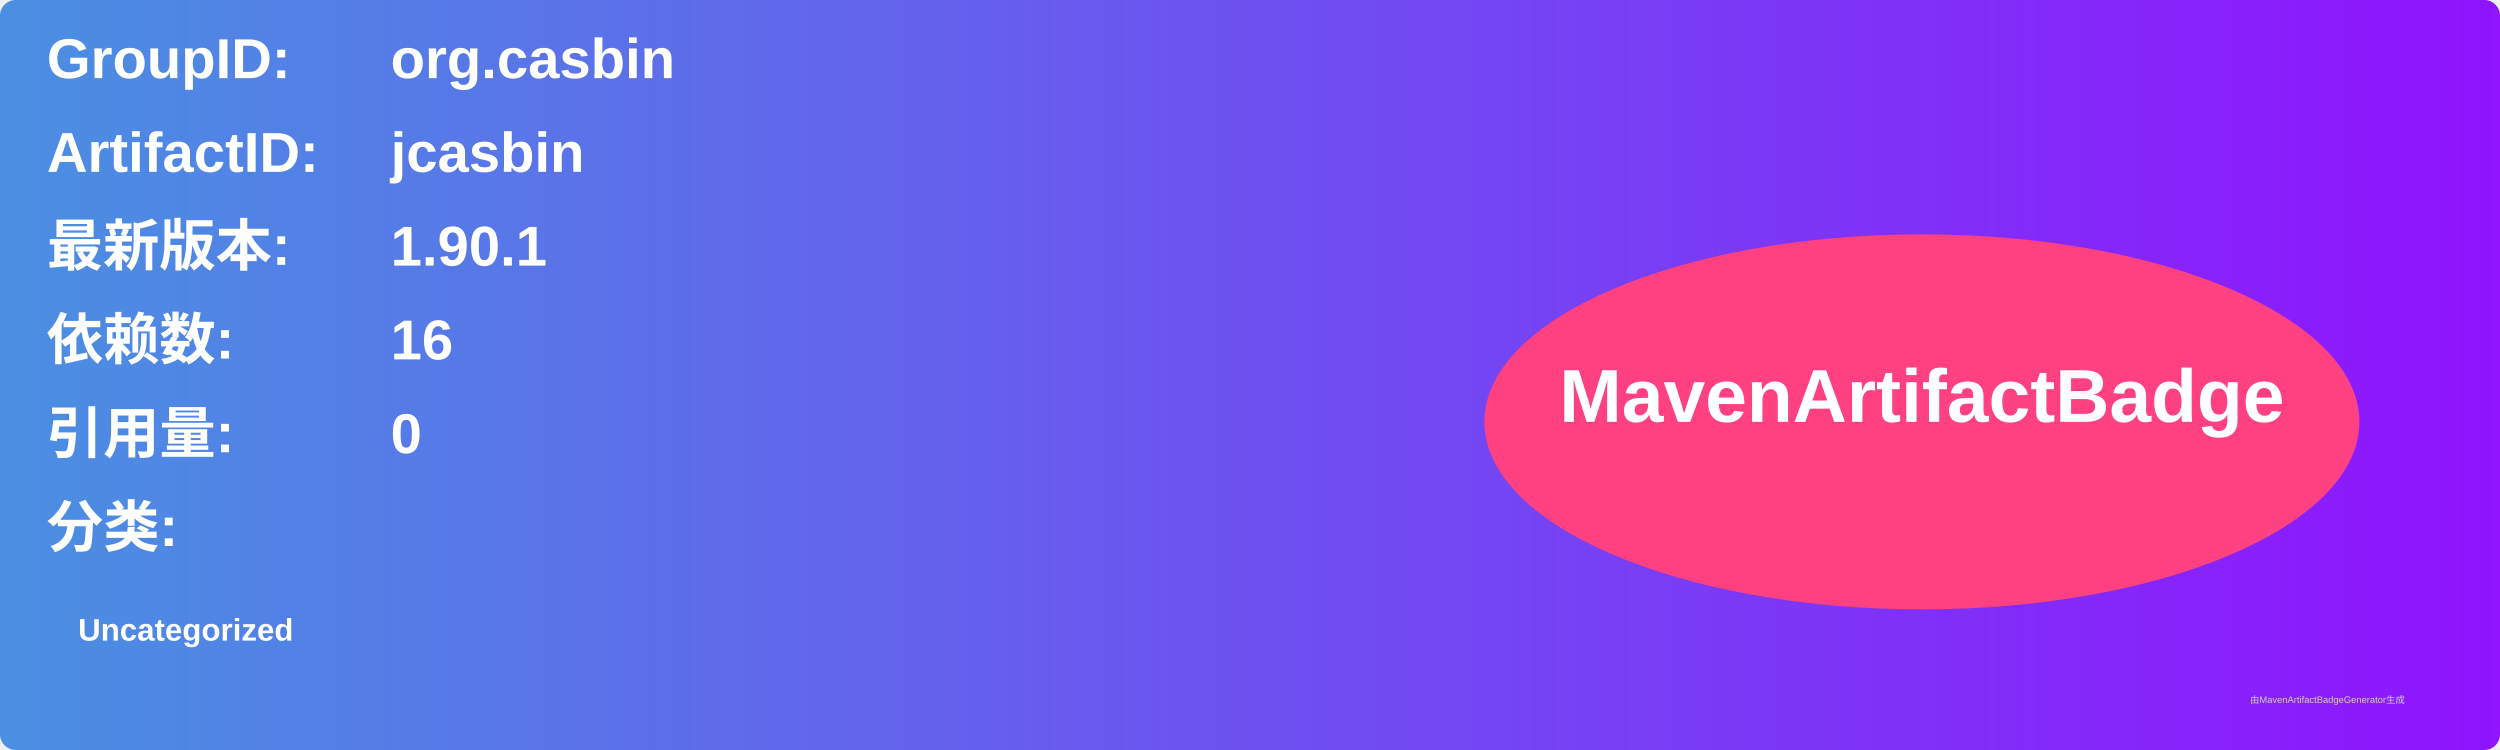
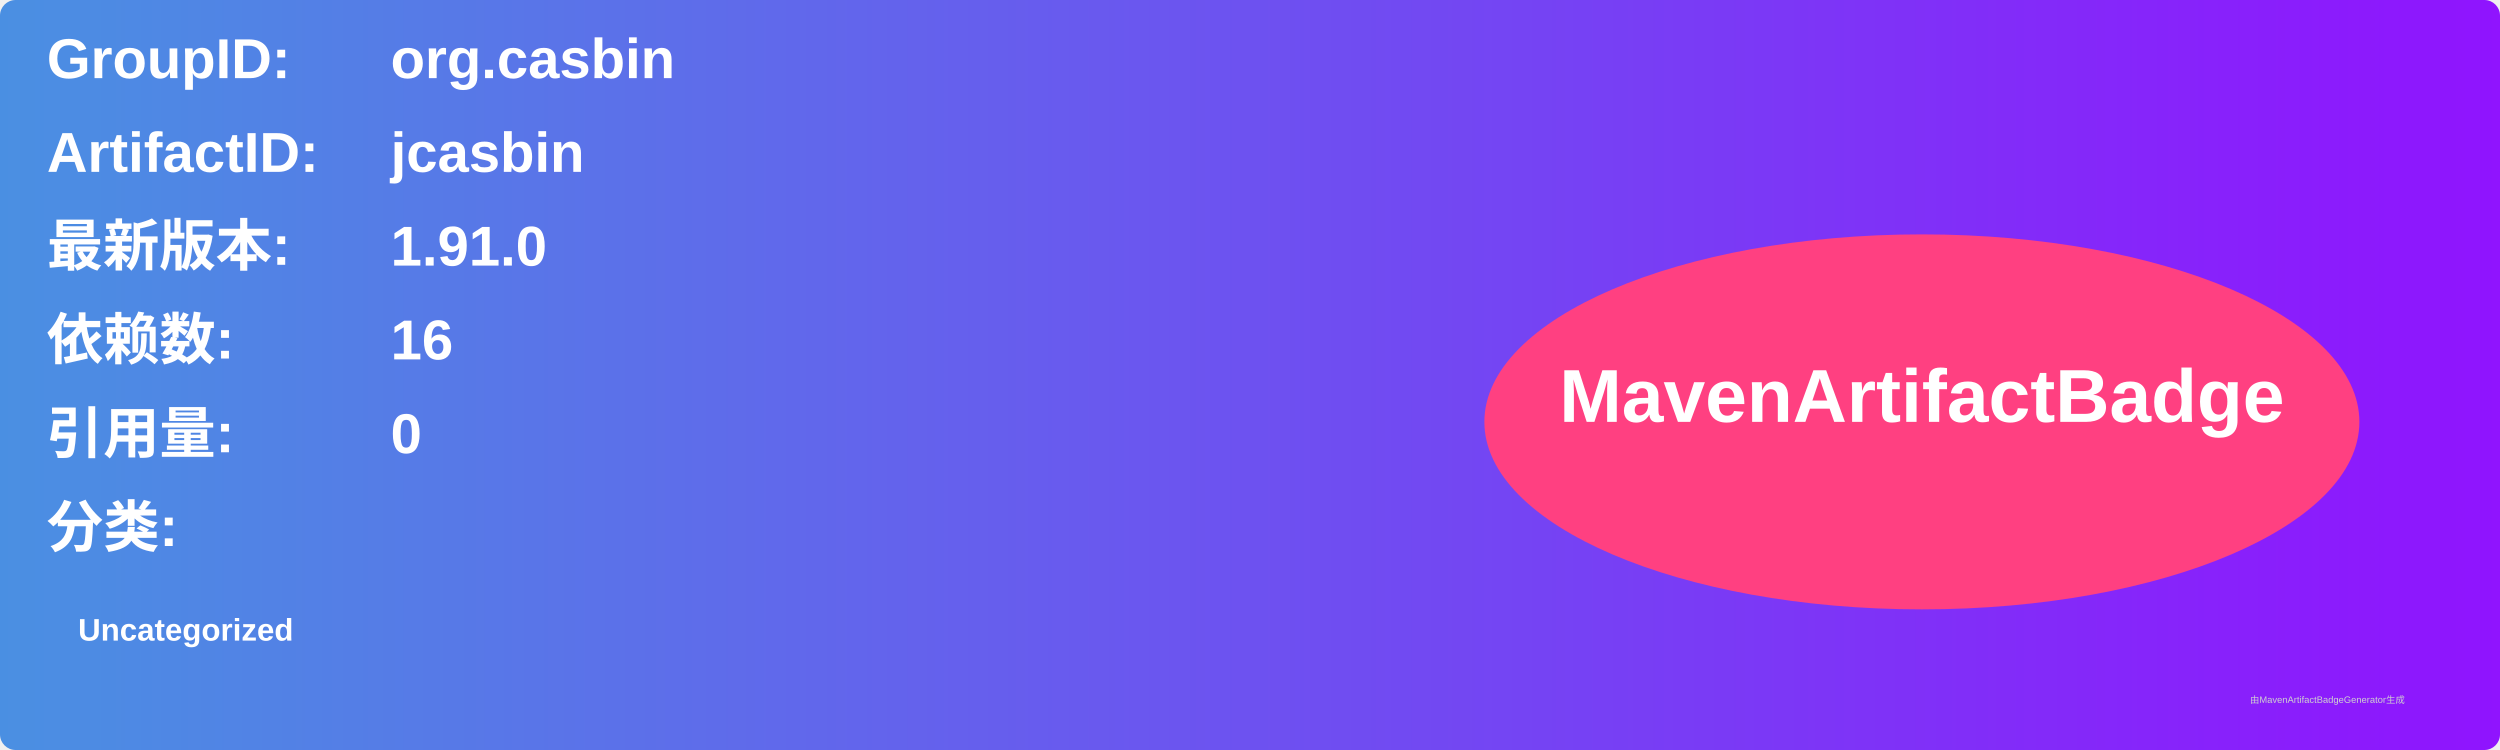
<svg xmlns="http://www.w3.org/2000/svg" width="800" height="240" viewBox="0 0 800 240">
  <linearGradient id="grad" x1="0%" y1="0%" x2="100%" y2="0%">
    <stop offset="0%" stop-color="#4a90e2" />
    <stop offset="100%" stop-color="#9013fe" />
  </linearGradient>
  <rect width="100%" height="100%" rx="5" ry="5" fill="url(#grad)" />
  <g transform="translate(15, 15)">
    <text x="0" y="10" font-family="Arial" font-size="18" fill="white" font-weight="bold" width="260">GroupID:</text>
    <text x="110" y="10" font-family="Arial" font-size="18" fill="white" font-weight="bold" width="460">org.casbin</text>
    <text x="0" y="40" font-family="Arial" font-size="18" fill="white" font-weight="bold" width="260">ArtifactID:</text>
    <text x="110" y="40" font-family="Arial" font-size="18" fill="white" font-weight="bold" width="460">jcasbin</text>
    <text x="0" y="70" font-family="Arial" font-size="18" fill="white" font-weight="bold">最新版本:</text>
    <text x="110" y="70" font-family="Arial" font-size="18" fill="white" font-weight="bold">
-       <tspan font-weight="bold">1.90.1</tspan>
+       <tspan font-weight="bold">1.91.0</tspan>
    </text>
    <text x="0" y="100" font-family="Arial" font-size="18" fill="white" font-weight="bold">依赖数: </text>
    <text x="110" y="100" font-family="Arial" font-size="18" fill="white">
      <tspan font-weight="bold">16</tspan>
    </text>
    <text x="0" y="130" font-family="Arial" font-size="18" fill="white" font-weight="bold">引用量: </text>
    <text x="110" y="130" font-family="Arial" font-size="18" fill="white">
      <tspan font-weight="bold">0</tspan>
    </text>
    <text x="0" y="160" font-family="Arial" font-size="18" fill="white" font-weight="bold">分类:</text>
    <text x="10" y="190" font-family="Arial" font-size="10" fill="white">
      <tspan font-weight="bold">Uncategorized</tspan>
    </text>
    <ellipse cx="600" cy="120" rx="140" ry="60" fill="#ff4081" />
    <text x="600" y="120" text-anchor="middle" font-family="Arial" font-size="24" fill="white" font-weight="bold">MavenArtifactBadge</text>
  </g>
  <text x="720" y="225" font-family="Arial" font-size="3" fill="#d0d0d0">由MavenArtifactBadgeGenerator生成</text>
</svg>
